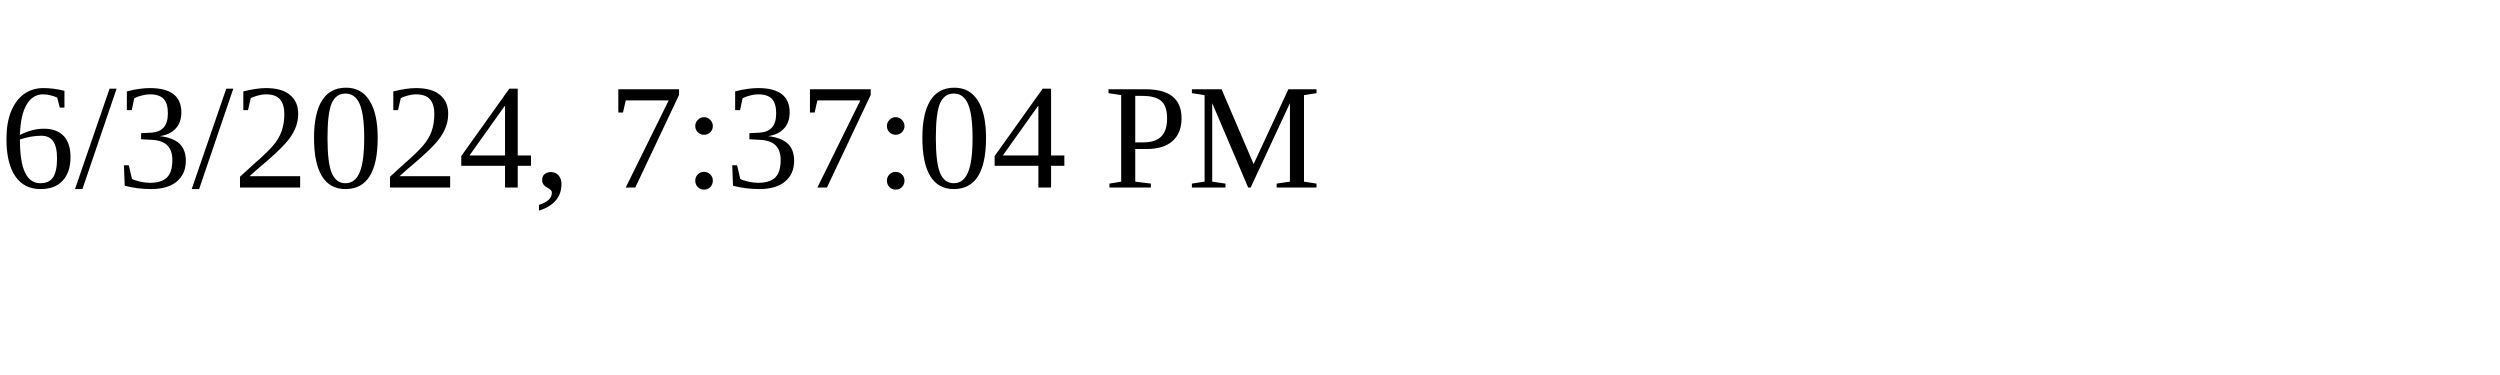
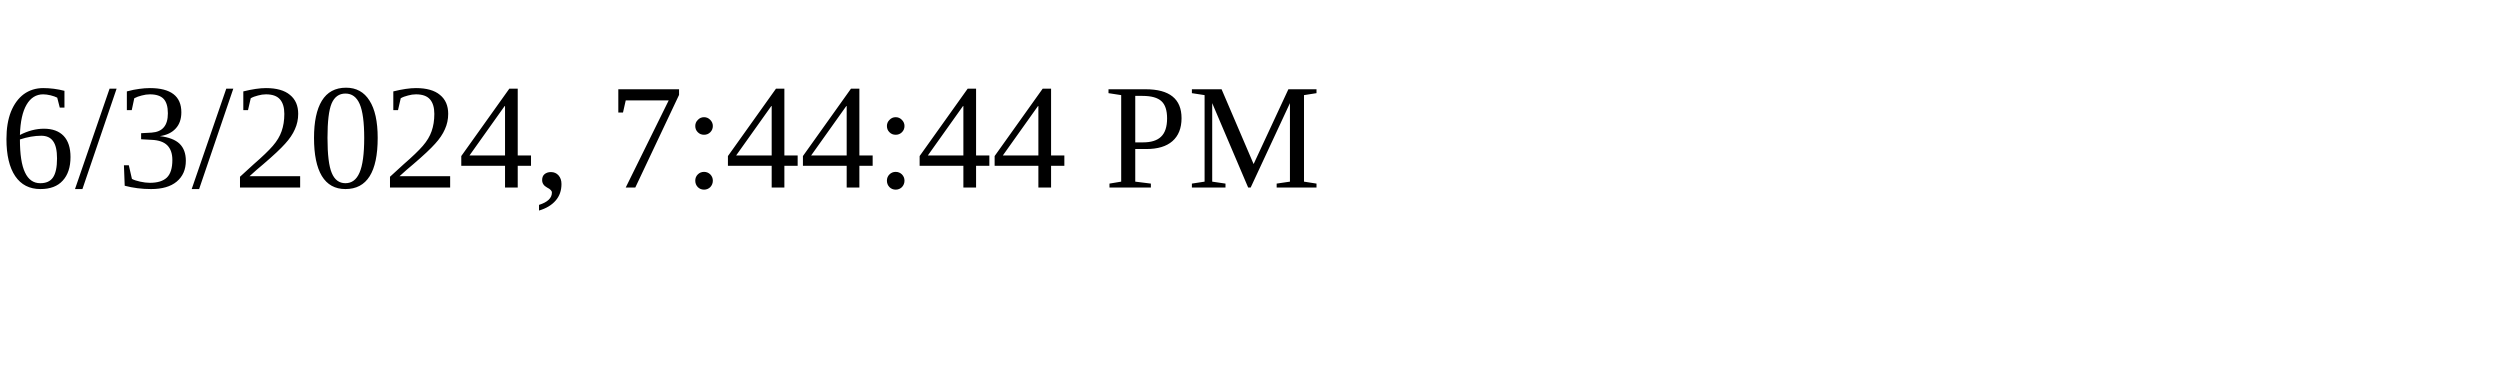
<svg xmlns="http://www.w3.org/2000/svg" height="30" width="200">
-   <text x="0" y="15">6/3/2024, 7:37:04 PM</text>
+   <text x="0" y="15">6/3/2024, 7:44:44 PM</text>
</svg>
